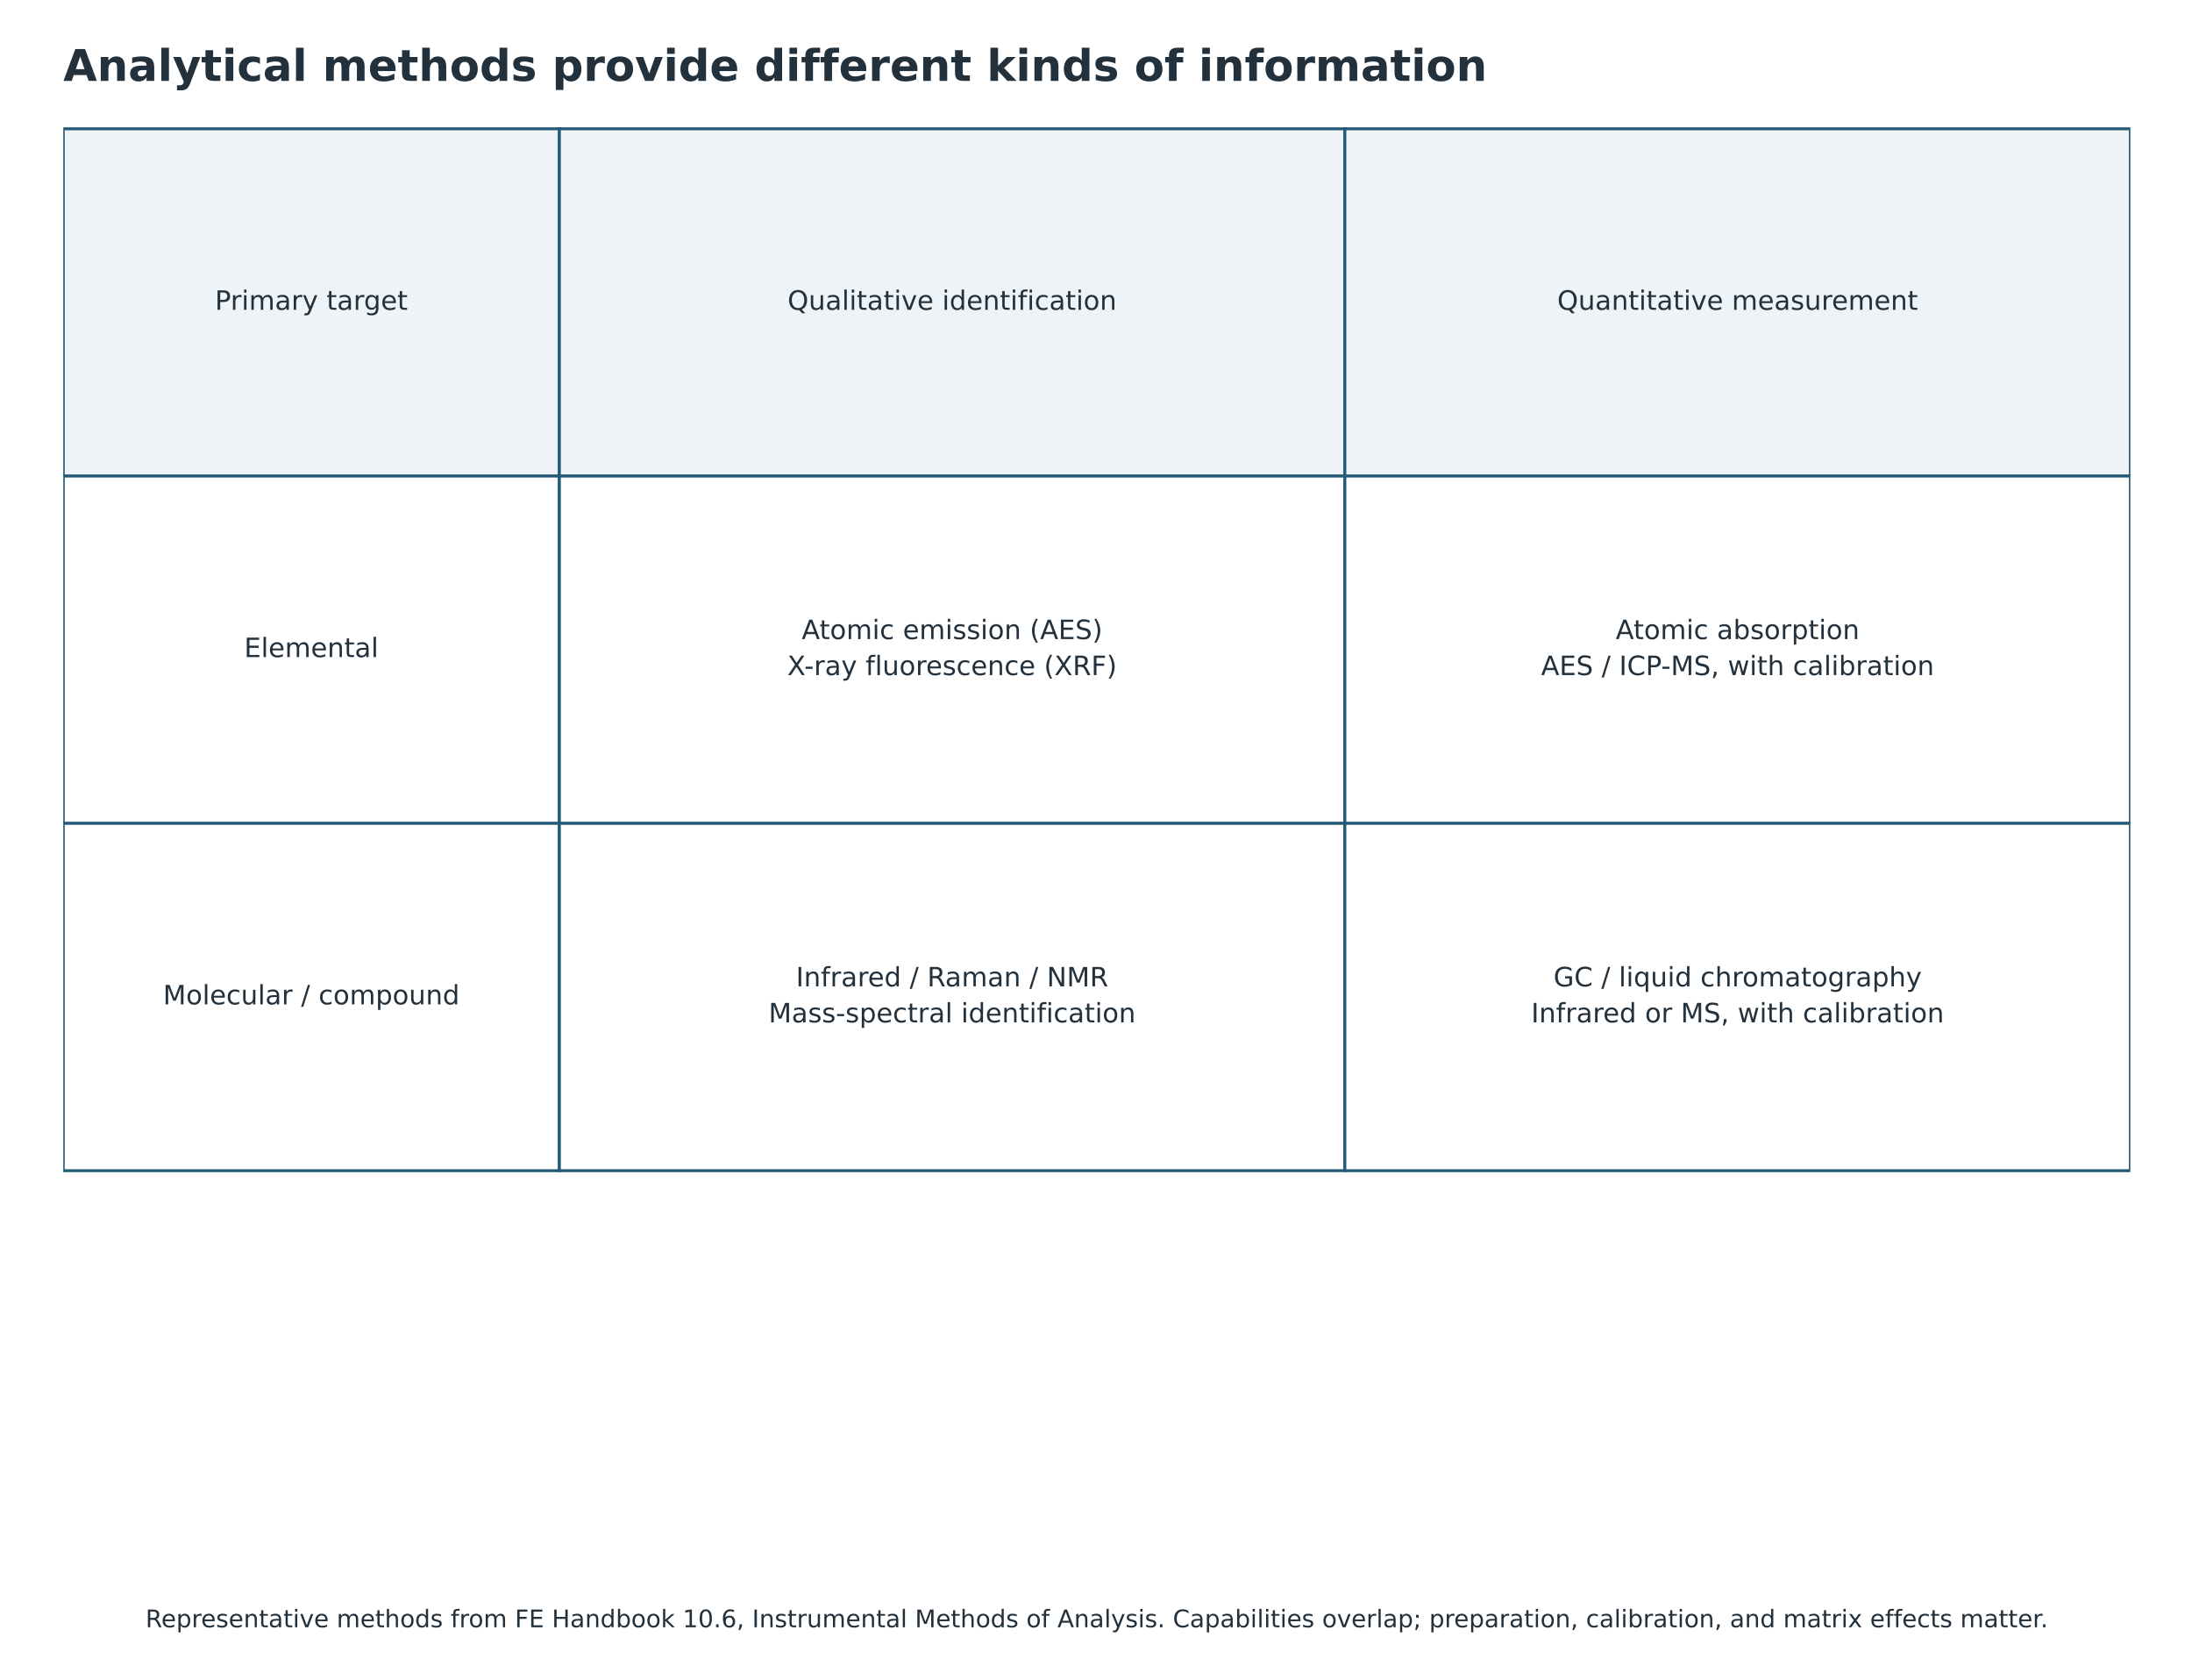
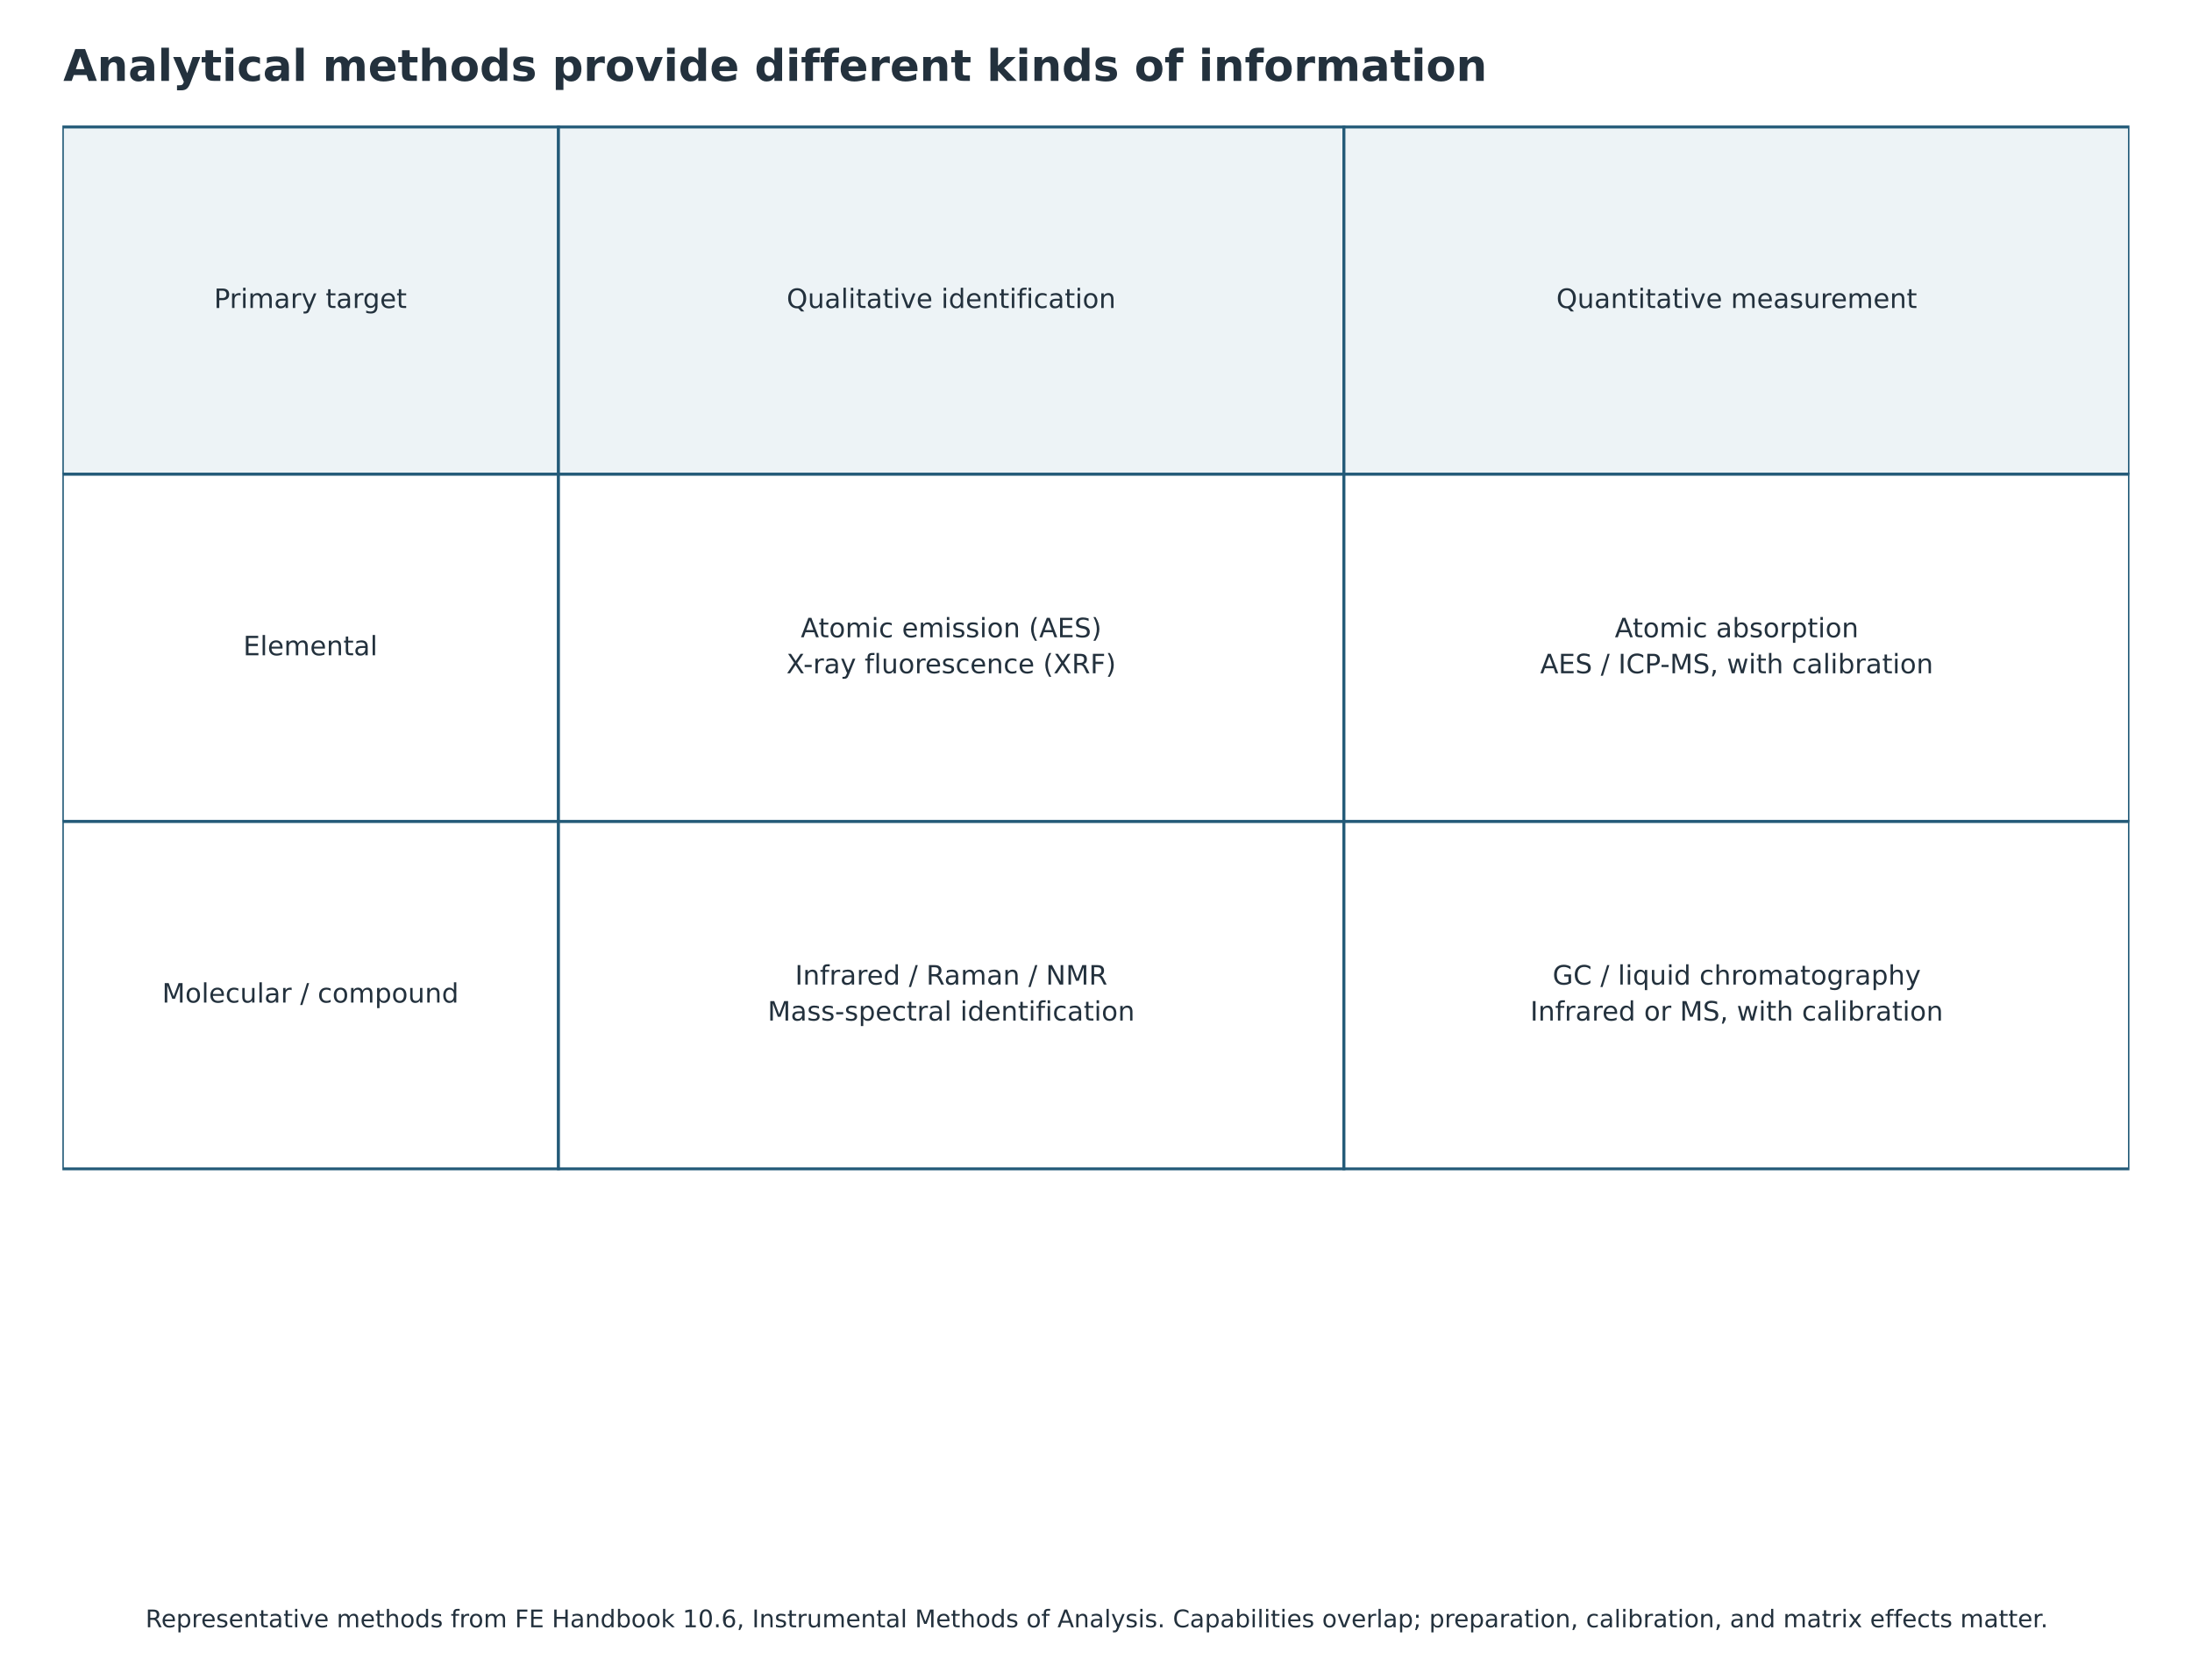
<svg xmlns="http://www.w3.org/2000/svg" width="903.240pt" height="691.922pt" viewBox="16.046 2.674 903.24 691.922" version="1.1">
  <defs>
    <style type="text/css">*{stroke-linejoin: round; stroke-linecap: butt}</style>
  </defs>
  <g id="figure_1">
    <g id="patch_1">
      <path d="M 0 720  L 936 720  L 936 0  L 0 0  z " style="fill: #ffffff" />
    </g>
-     <g id="axes_1" transform="translate(-0 -76.44637)">
+     <g id="axes_1" transform="translate(-0.37635 -0.752908) translate(-0 -76.44637)">
      <g id="patch_2">
        <path d="M 42.12 132.192  L 246.542 132.192  L 246.542 275.292  L 42.12 275.292  z " clip-path="url(#p6ffdb60e98)" style="fill: #edf3f6; stroke: #235a78; stroke-width: 1.2; stroke-linejoin: miter" />
      </g>
      <g id="patch_3">
        <path d="M 246.542 132.192  L 570.211 132.192  L 570.211 275.292  L 246.542 275.292  z " clip-path="url(#p6ffdb60e98)" style="fill: #edf3f6; stroke: #235a78; stroke-width: 1.2; stroke-linejoin: miter" />
      </g>
      <g id="patch_4">
        <path d="M 570.211 132.192  L 893.88 132.192  L 893.88 275.292  L 570.211 275.292  z " clip-path="url(#p6ffdb60e98)" style="fill: #edf3f6; stroke: #235a78; stroke-width: 1.2; stroke-linejoin: miter" />
      </g>
      <g id="patch_5">
        <path d="M 42.12 275.292  L 246.542 275.292  L 246.542 418.392  L 42.12 418.392  z " clip-path="url(#p6ffdb60e98)" style="fill: #ffffff; stroke: #235a78; stroke-width: 1.2; stroke-linejoin: miter" />
      </g>
      <g id="patch_6">
        <path d="M 246.542 275.292  L 570.211 275.292  L 570.211 418.392  L 246.542 418.392  z " clip-path="url(#p6ffdb60e98)" style="fill: #ffffff; stroke: #235a78; stroke-width: 1.2; stroke-linejoin: miter" />
      </g>
      <g id="patch_7">
        <path d="M 570.211 275.292  L 893.88 275.292  L 893.88 418.392  L 570.211 418.392  z " clip-path="url(#p6ffdb60e98)" style="fill: #ffffff; stroke: #235a78; stroke-width: 1.2; stroke-linejoin: miter" />
      </g>
      <g id="patch_8">
        <path d="M 42.12 418.392  L 246.542 418.392  L 246.542 561.492  L 42.12 561.492  z " clip-path="url(#p6ffdb60e98)" style="fill: #ffffff; stroke: #235a78; stroke-width: 1.2; stroke-linejoin: miter" />
      </g>
      <g id="patch_9">
        <path d="M 246.542 418.392  L 570.211 418.392  L 570.211 561.492  L 246.542 561.492  z " clip-path="url(#p6ffdb60e98)" style="fill: #ffffff; stroke: #235a78; stroke-width: 1.2; stroke-linejoin: miter" />
      </g>
      <g id="patch_10">
        <path d="M 570.211 418.392  L 893.88 418.392  L 893.88 561.492  L 570.211 561.492  z " clip-path="url(#p6ffdb60e98)" style="fill: #ffffff; stroke: #235a78; stroke-width: 1.2; stroke-linejoin: miter" />
      </g>
      <g id="text_1">
        <text style="font-size: 11px; font-family: 'DejaVu Sans'; text-anchor: middle; fill: #23313d" x="144.331" y="206.777" transform="rotate(-0 144.3312 206.7773)">Primary target</text>
      </g>
      <g id="text_2">
        <text style="font-size: 11px; font-family: 'DejaVu Sans'; text-anchor: middle; fill: #23313d" x="408.377" y="206.777" transform="rotate(-0 408.3768 206.7773)">Qualitative identification</text>
      </g>
      <g id="text_3">
        <text style="font-size: 11px; font-family: 'DejaVu Sans'; text-anchor: middle; fill: #23313d" x="732.046" y="206.777" transform="rotate(-0 732.0456 206.7773)">Quantitative measurement</text>
      </g>
      <g id="text_4">
        <text style="font-size: 11px; font-family: 'DejaVu Sans'; text-anchor: middle; fill: #23313d" x="144.331" y="349.877" transform="rotate(-0 144.3312 349.8773)">Elemental</text>
      </g>
      <g id="text_5">
        <text style="font-size: 11px; font-family: 'DejaVu Sans'; fill: #23313d" transform="translate(346.3841 342.4648)">Atomic emission (AES)</text>
        <text style="font-size: 11px; font-family: 'DejaVu Sans'; fill: #23313d" transform="translate(340.469 357.2899)">X-ray fluorescence (XRF)</text>
      </g>
      <g id="text_6">
        <text style="font-size: 11px; font-family: 'DejaVu Sans'; fill: #23313d" transform="translate(681.8203 342.4648)">Atomic absorption</text>
        <text style="font-size: 11px; font-family: 'DejaVu Sans'; fill: #23313d" transform="translate(651.0701 357.2899)">AES / ICP-MS, with calibration</text>
      </g>
      <g id="text_7">
        <text style="font-size: 11px; font-family: 'DejaVu Sans'; text-anchor: middle; fill: #23313d" x="144.331" y="492.977" transform="rotate(-0 144.3312 492.9773)">Molecular / compound</text>
      </g>
      <g id="text_8">
        <text style="font-size: 11px; font-family: 'DejaVu Sans'; fill: #23313d" transform="translate(344.0268 485.5648)">Infrared / Raman / NMR</text>
        <text style="font-size: 11px; font-family: 'DejaVu Sans'; fill: #23313d" transform="translate(332.7501 500.3899)">Mass-spectral identification</text>
      </g>
      <g id="text_9">
        <text style="font-size: 11px; font-family: 'DejaVu Sans'; fill: #23313d" transform="translate(656.1765 485.5648)">GC / liquid chromatography</text>
        <text style="font-size: 11px; font-family: 'DejaVu Sans'; fill: #23313d" transform="translate(646.9769 500.3899)">Infrared or MS, with calibration</text>
      </g>
    </g>
    <g id="text_10">
      <text style="font-weight: 700; font-size: 18px; font-family: 'DejaVu Sans'; text-anchor: start; fill: #23313d" x="42.12" y="36" transform="rotate(-0 42.12 36)">Analytical methods provide different kinds of information</text>
    </g>
    <g id="text_12">
      <text style="font-size: 10px; font-family: 'DejaVu Sans'; text-anchor: middle; fill: #23313d" x="468" y="673.2" transform="rotate(-0 468 673.2)">Representative methods from FE Handbook 10.6, Instrumental Methods of Analysis. Capabilities overlap; preparation, calibration, and matrix effects matter.</text>
    </g>
  </g>
  <defs>
    <clipPath id="p6ffdb60e98">
      <rect x="42.12" y="86.4" width="851.76" height="572.4" />
    </clipPath>
  </defs>
</svg>
